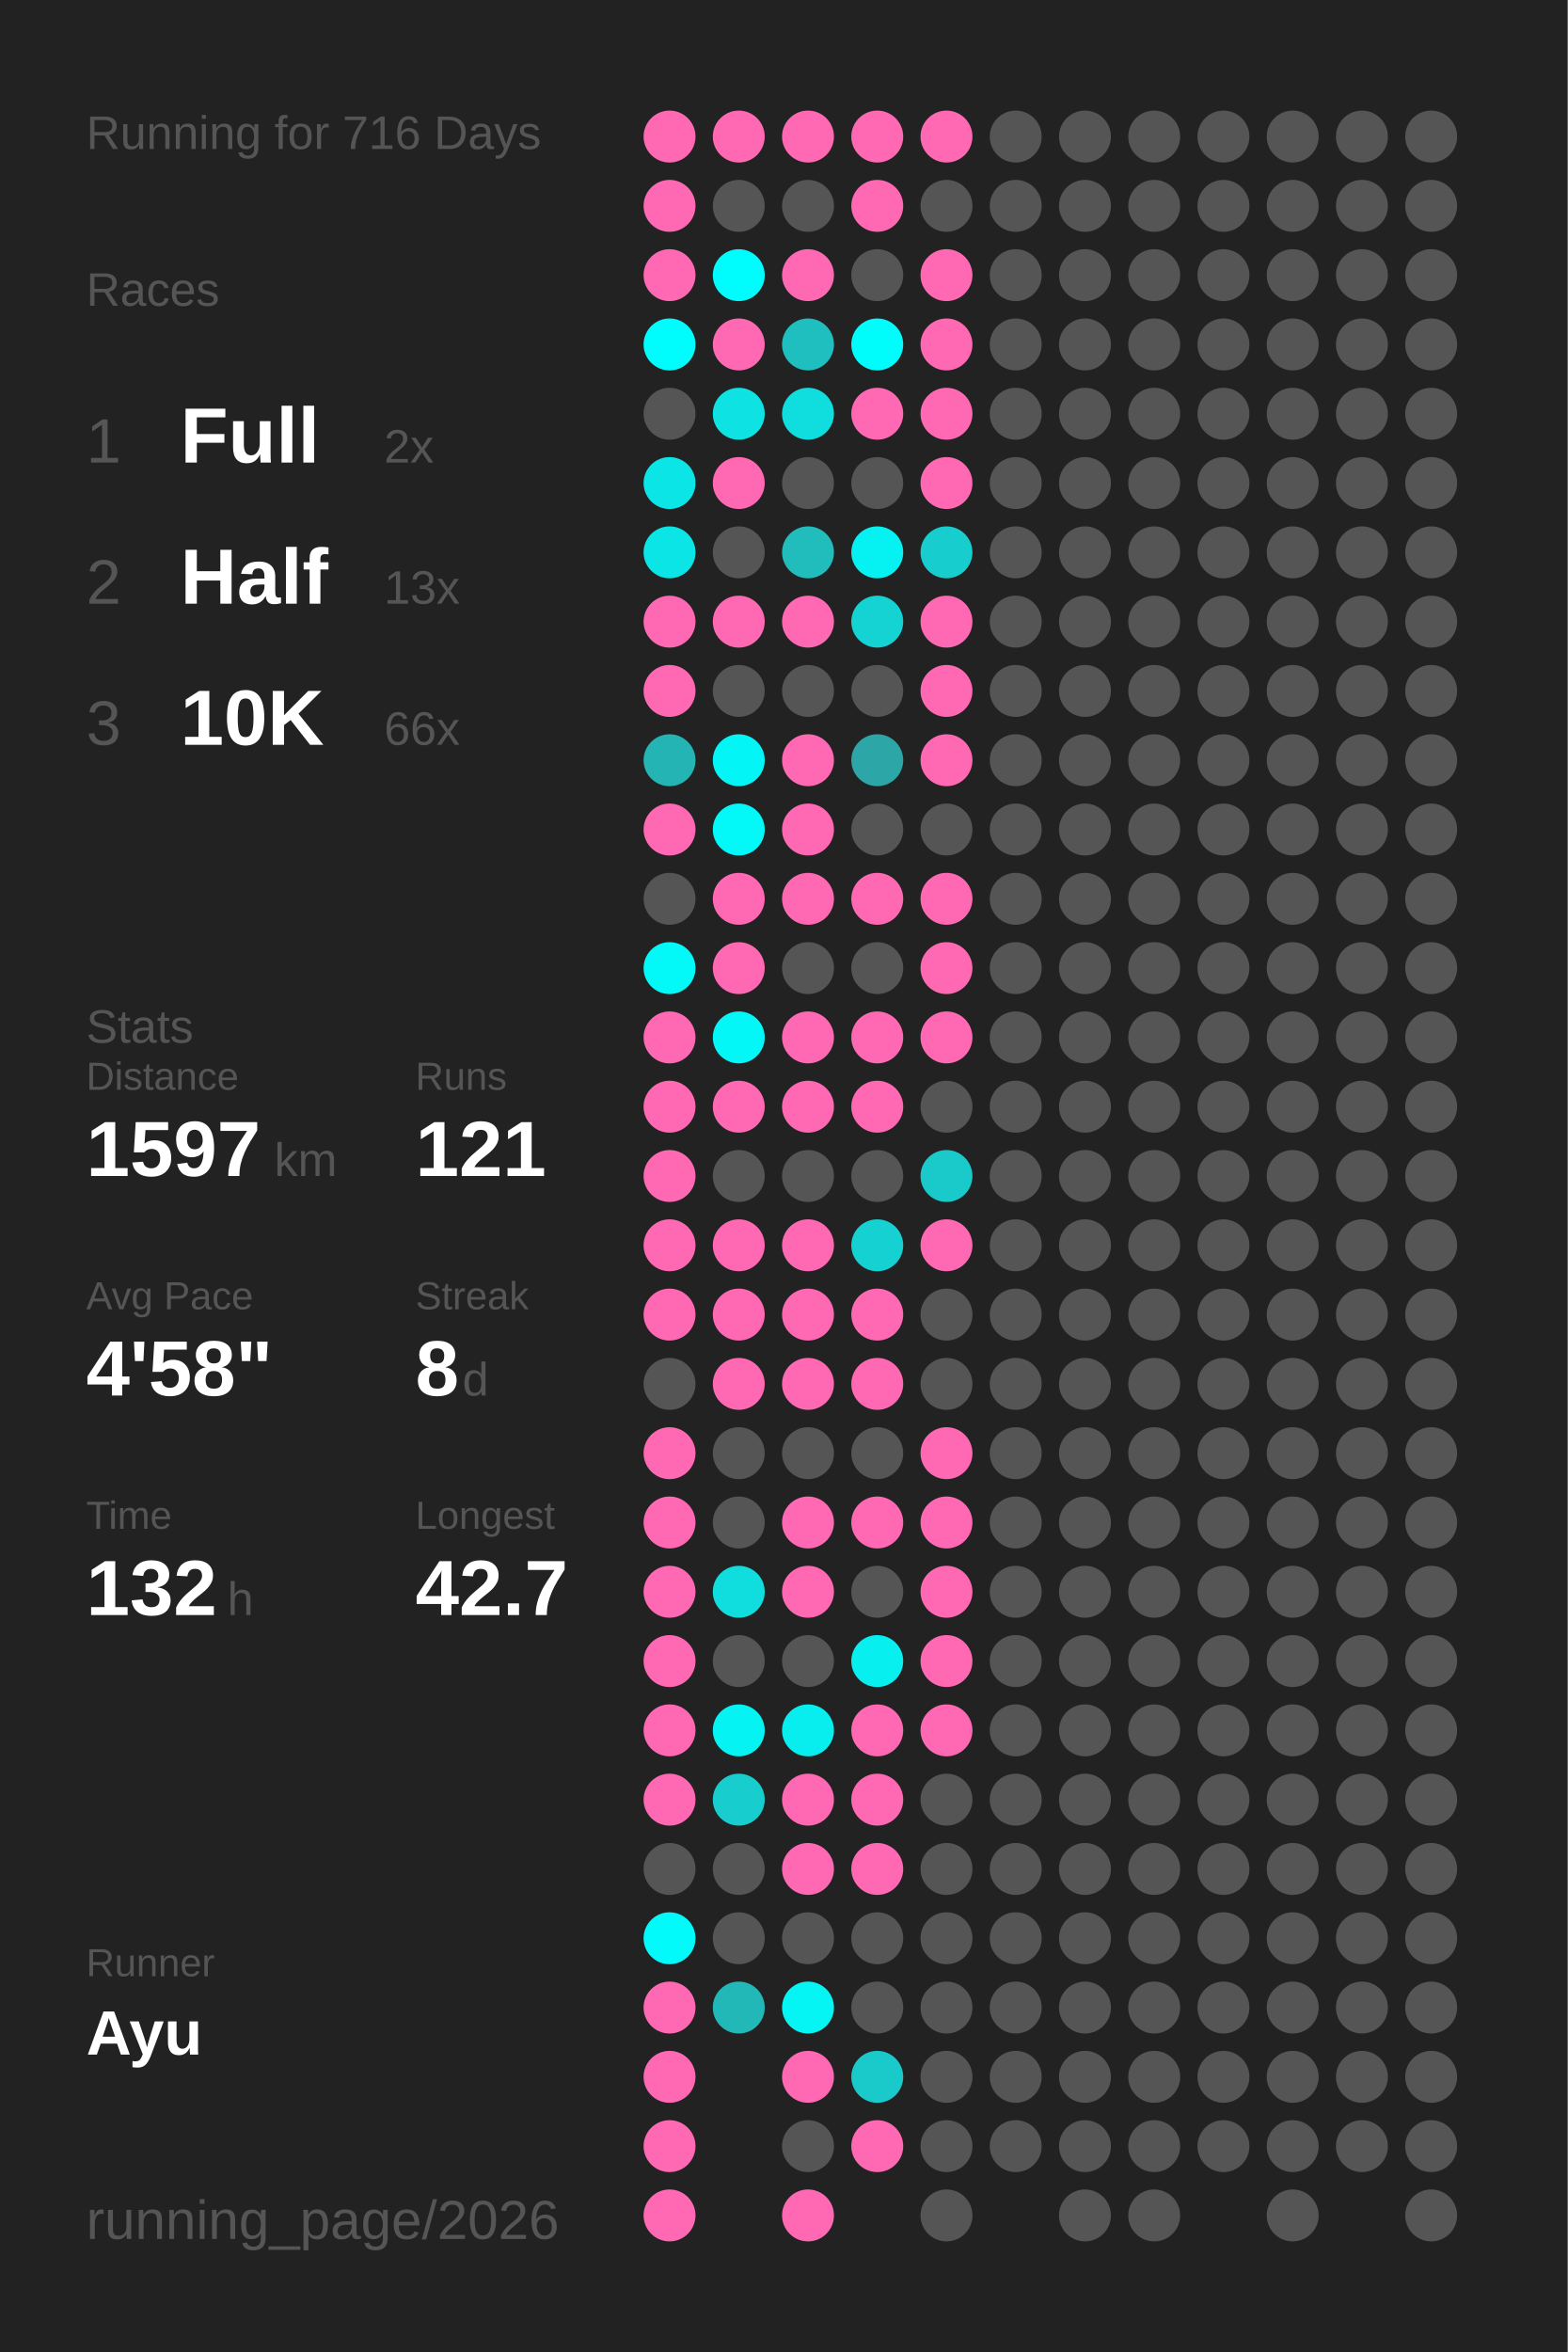
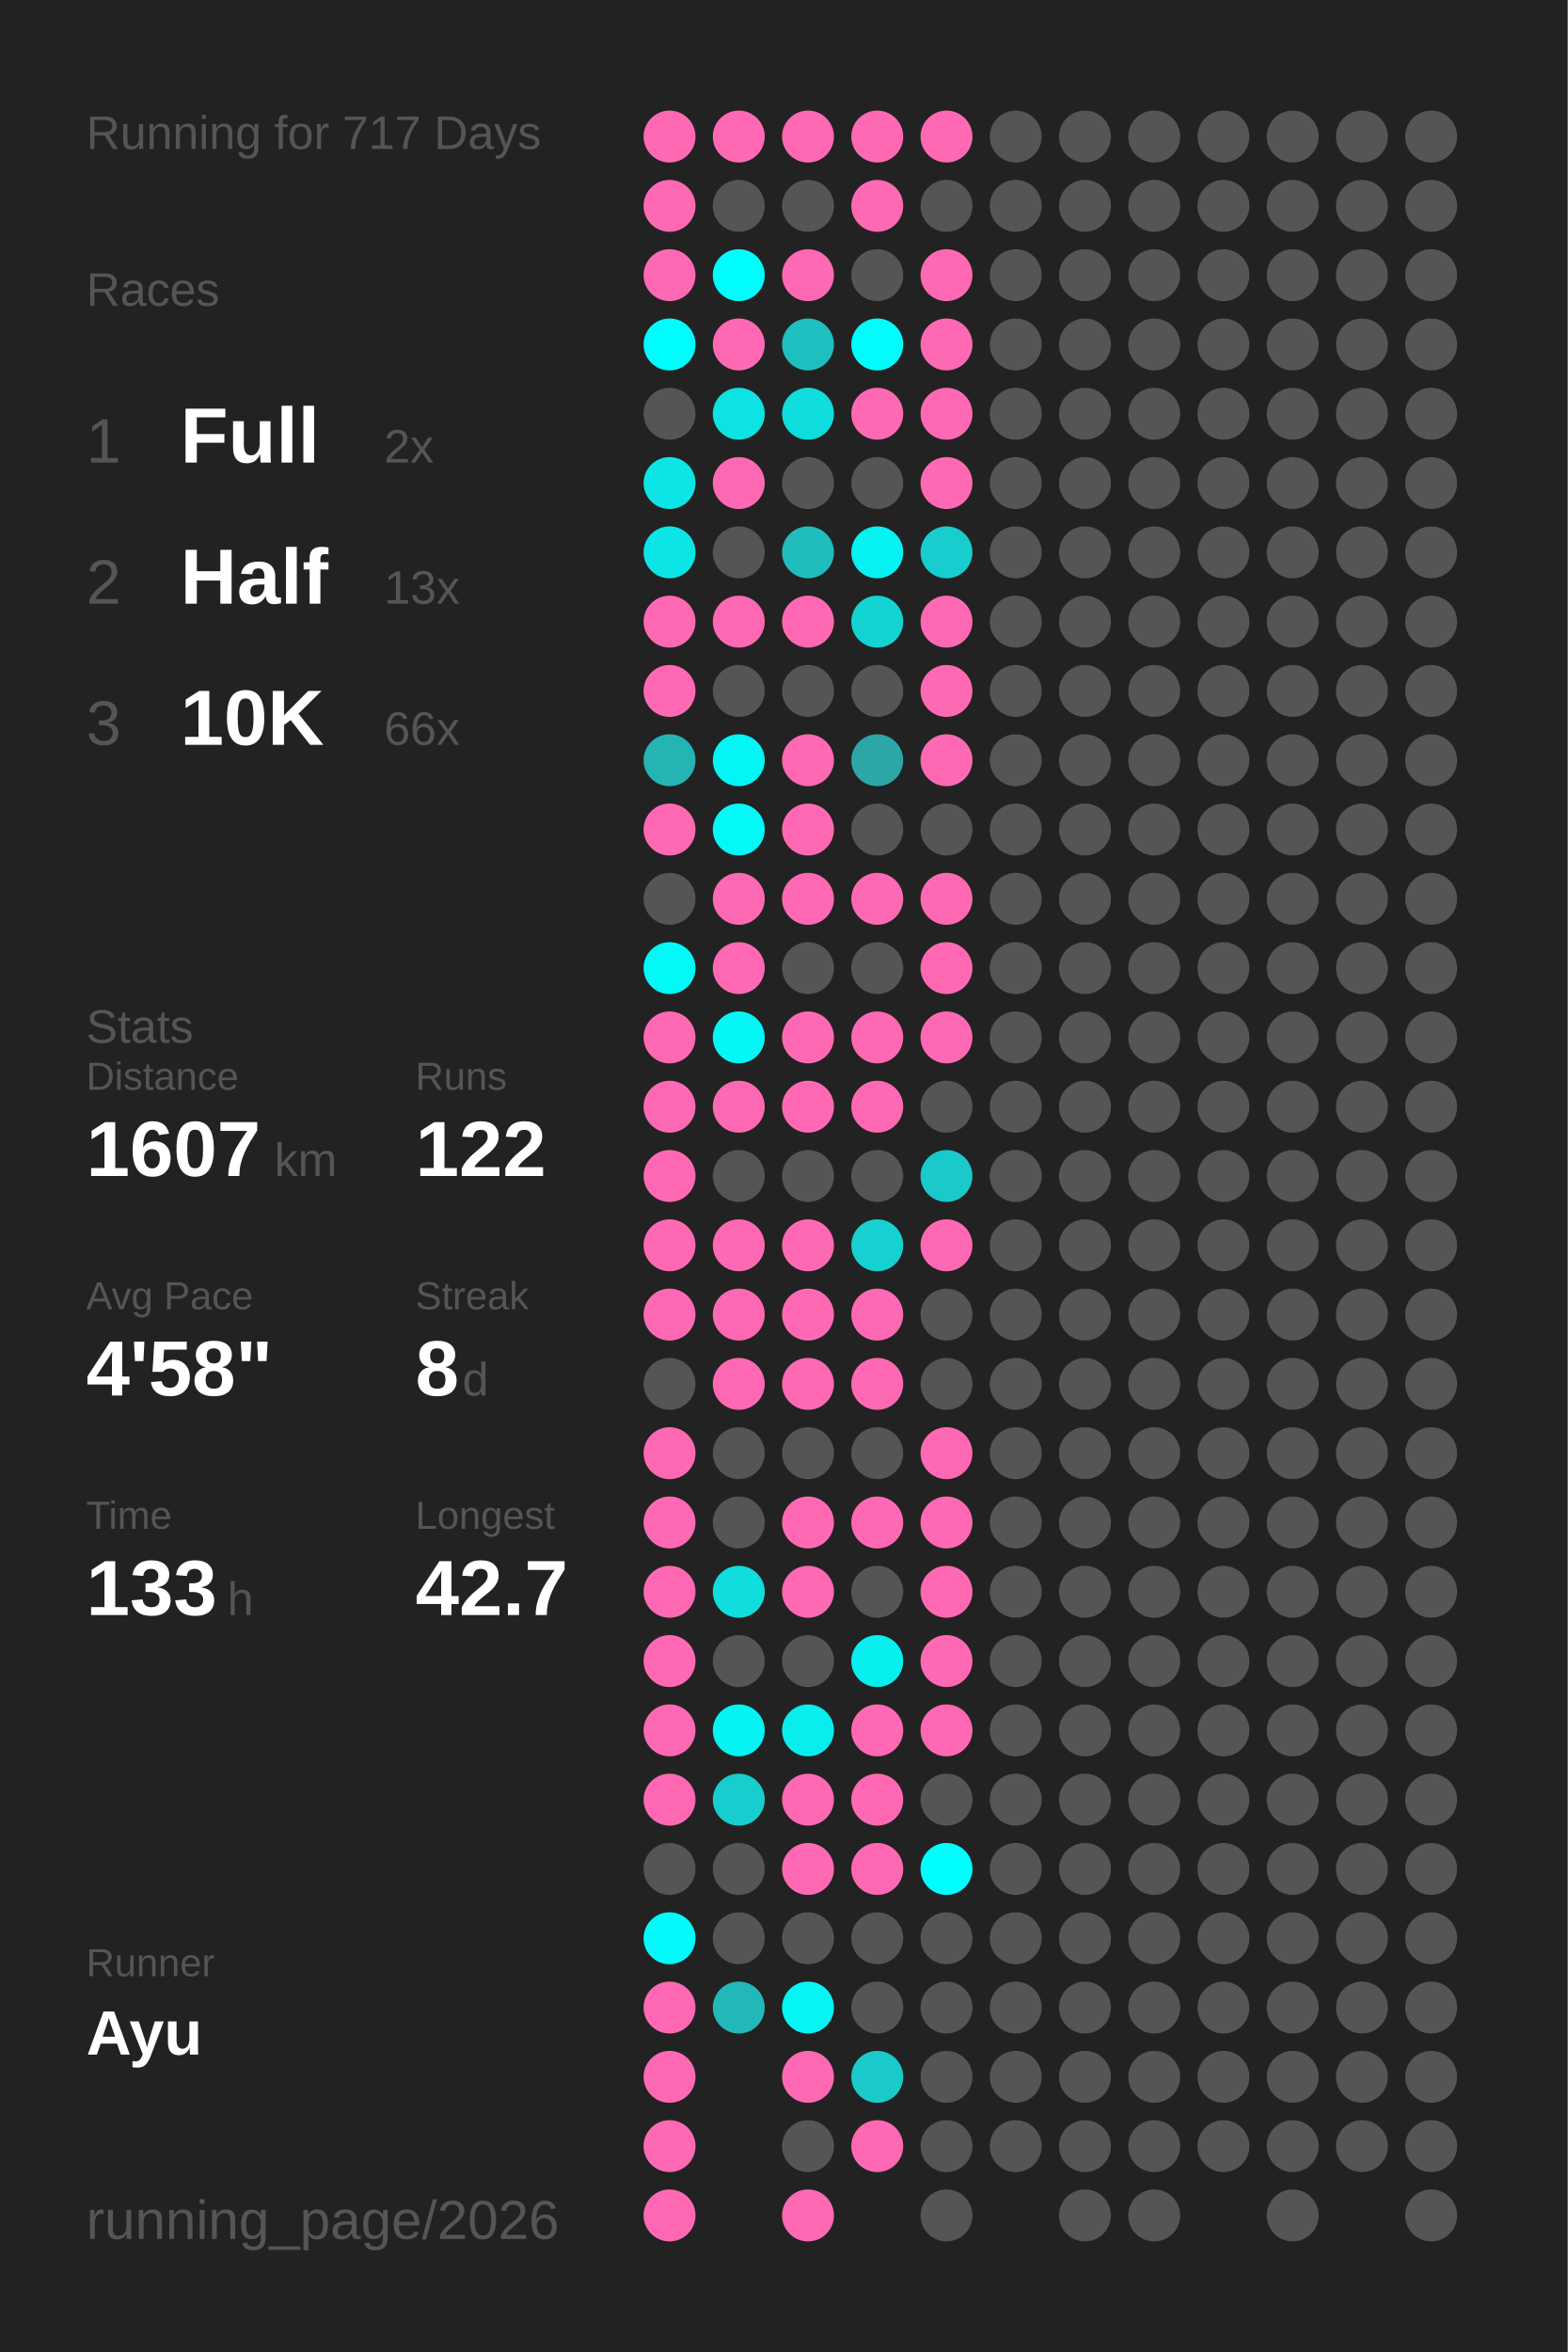
<svg xmlns="http://www.w3.org/2000/svg" baseProfile="full" height="300mm" version="1.1" viewBox="0,0,200,300" width="200mm">
  <defs />
  <rect fill="#222222" height="300" width="200" x="0" y="0" />
-   <text fill="#555555" style="font-size:6px; font-family:Arial;" x="11" y="19">Running for 716 Days</text>
+   <text fill="#555555" style="font-size:6px; font-family:Arial;" x="11" y="19">Running for 717 Days</text>
  <text fill="#555555" style="font-size:6px; font-family:Arial;" x="11" y="39">Races</text>
  <text fill="#555555" style="font-size:8px; font-family:Arial;" x="11" y="59">1</text>
  <text fill="#FFFFFF" style="font-size:10px; font-family:Arial; font-weight:bold;" x="23" y="59">Full</text>
  <text fill="#555555" style="font-size:6px; font-family:Arial;" x="49" y="59">2x</text>
  <text fill="#555555" style="font-size:8px; font-family:Arial;" x="11" y="77">2</text>
  <text fill="#FFFFFF" style="font-size:10px; font-family:Arial; font-weight:bold;" x="23" y="77">Half</text>
  <text fill="#555555" style="font-size:6px; font-family:Arial;" x="49" y="77">13x</text>
  <text fill="#555555" style="font-size:8px; font-family:Arial;" x="11" y="95">3</text>
  <text fill="#FFFFFF" style="font-size:10px; font-family:Arial; font-weight:bold;" x="23" y="95">10K</text>
  <text fill="#555555" style="font-size:6px; font-family:Arial;" x="49" y="95">66x</text>
  <text fill="#555555" style="font-size:6px; font-family:Arial;" x="11" y="133">Stats</text>
  <text fill="#555555" style="font-size:5px; font-family:Arial;" x="11" y="139">Distance</text>
-   <text fill="#FFFFFF" style="font-size:10px; font-family:Arial; font-weight:bold;" x="11" y="150">1597</text>
+   <text fill="#FFFFFF" style="font-size:10px; font-family:Arial; font-weight:bold;" x="11" y="150">1607</text>
  <text fill="#555555" style="font-size:6px; font-family:Arial;" x="35" y="150">km</text>
  <text fill="#555555" style="font-size:5px; font-family:Arial;" x="53" y="139">Runs</text>
-   <text fill="#FFFFFF" style="font-size:10px; font-family:Arial; font-weight:bold;" x="53" y="150">121</text>
+   <text fill="#FFFFFF" style="font-size:10px; font-family:Arial; font-weight:bold;" x="53" y="150">122</text>
  <text fill="#555555" style="font-size:5px; font-family:Arial;" x="11" y="167">Avg Pace</text>
  <text fill="#FFFFFF" style="font-size:10px; font-family:Arial; font-weight:bold;" x="11" y="178">4'58"</text>
  <text fill="#555555" style="font-size:5px; font-family:Arial;" x="53" y="167">Streak</text>
  <text fill="#FFFFFF" style="font-size:10px; font-family:Arial; font-weight:bold;" x="53" y="178">8</text>
  <text fill="#555555" style="font-size:6px; font-family:Arial;" x="59" y="178">d</text>
  <text fill="#555555" style="font-size:5px; font-family:Arial;" x="11" y="195">Time</text>
-   <text fill="#FFFFFF" style="font-size:10px; font-family:Arial; font-weight:bold;" x="11" y="206">132</text>
+   <text fill="#FFFFFF" style="font-size:10px; font-family:Arial; font-weight:bold;" x="11" y="206">133</text>
  <text fill="#555555" style="font-size:6px; font-family:Arial;" x="29" y="206">h</text>
  <text fill="#555555" style="font-size:5px; font-family:Arial;" x="53" y="195">Longest</text>
  <text fill="#FFFFFF" style="font-size:10px; font-family:Arial; font-weight:bold;" x="53" y="206">42.7</text>
  <text fill="#555555" style="font-size:5px; font-family:Arial;" x="11" y="252.065">Runner</text>
  <text fill="#FFFFFF" style="font-size:8px; font-family:Arial; font-weight:bold;" x="11" y="262.065">Ayu</text>
  <text fill="#555555" style="font-size:7px; font-family:Arial;" x="11" y="285.581">running_page/2026</text>
  <circle cx="85.417" cy="17.419" fill="#ff69b4" r="3.312" />
  <circle cx="85.417" cy="26.258" fill="#ff69b4" r="3.312" />
  <circle cx="85.417" cy="35.097" fill="#ff69b4" r="3.312" />
  <circle cx="85.417" cy="43.935" fill="#00fdfd" r="3.312" />
  <circle cx="85.417" cy="52.774" fill="#555555" r="3.312" />
  <circle cx="85.417" cy="61.613" fill="#0ce5e5" r="3.312" />
  <circle cx="85.417" cy="70.452" fill="#0ce5e5" r="3.312" />
  <circle cx="85.417" cy="79.29" fill="#ff69b4" r="3.312" />
  <circle cx="85.417" cy="88.129" fill="#ff69b4" r="3.312" />
  <circle cx="85.417" cy="96.968" fill="#25b4b4" r="3.312" />
  <circle cx="85.417" cy="105.806" fill="#ff69b4" r="3.312" />
  <circle cx="85.417" cy="114.645" fill="#555555" r="3.312" />
  <circle cx="85.417" cy="123.484" fill="#03f8f8" r="3.312" />
  <circle cx="85.417" cy="132.323" fill="#ff69b4" r="3.312" />
  <circle cx="85.417" cy="141.161" fill="#ff69b4" r="3.312" />
  <circle cx="85.417" cy="150" fill="#ff69b4" r="3.312" />
  <circle cx="85.417" cy="158.839" fill="#ff69b4" r="3.312" />
  <circle cx="85.417" cy="167.677" fill="#ff69b4" r="3.312" />
  <circle cx="85.417" cy="176.516" fill="#555555" r="3.312" />
  <circle cx="85.417" cy="185.355" fill="#ff69b4" r="3.312" />
  <circle cx="85.417" cy="194.194" fill="#ff69b4" r="3.312" />
  <circle cx="85.417" cy="203.032" fill="#ff69b4" r="3.312" />
  <circle cx="85.417" cy="211.871" fill="#ff69b4" r="3.312" />
  <circle cx="85.417" cy="220.71" fill="#ff69b4" r="3.312" />
  <circle cx="85.417" cy="229.548" fill="#ff69b4" r="3.312" />
  <circle cx="85.417" cy="238.387" fill="#555555" r="3.312" />
  <circle cx="85.417" cy="247.226" fill="#02fafa" r="3.312" />
  <circle cx="85.417" cy="256.065" fill="#ff69b4" r="3.312" />
  <circle cx="85.417" cy="264.903" fill="#ff69b4" r="3.312" />
  <circle cx="85.417" cy="273.742" fill="#ff69b4" r="3.312" />
  <circle cx="85.417" cy="282.581" fill="#ff69b4" r="3.312" />
  <circle cx="94.25" cy="17.419" fill="#ff69b4" r="3.312" />
  <circle cx="94.25" cy="26.258" fill="#555555" r="3.312" />
  <circle cx="94.25" cy="35.097" fill="#00fdfd" r="3.312" />
  <circle cx="94.25" cy="43.935" fill="#ff69b4" r="3.312" />
  <circle cx="94.25" cy="52.774" fill="#0ee2e2" r="3.312" />
  <circle cx="94.25" cy="61.613" fill="#ff69b4" r="3.312" />
  <circle cx="94.25" cy="70.452" fill="#555555" r="3.312" />
  <circle cx="94.25" cy="79.29" fill="#ff69b4" r="3.312" />
  <circle cx="94.25" cy="88.129" fill="#555555" r="3.312" />
  <circle cx="94.25" cy="96.968" fill="#04f5f5" r="3.312" />
  <circle cx="94.25" cy="105.806" fill="#03f8f8" r="3.312" />
  <circle cx="94.25" cy="114.645" fill="#ff69b4" r="3.312" />
  <circle cx="94.25" cy="123.484" fill="#ff69b4" r="3.312" />
  <circle cx="94.25" cy="132.323" fill="#03f7f7" r="3.312" />
  <circle cx="94.25" cy="141.161" fill="#ff69b4" r="3.312" />
  <circle cx="94.25" cy="150" fill="#555555" r="3.312" />
  <circle cx="94.25" cy="158.839" fill="#ff69b4" r="3.312" />
  <circle cx="94.25" cy="167.677" fill="#ff69b4" r="3.312" />
  <circle cx="94.25" cy="176.516" fill="#ff69b4" r="3.312" />
  <circle cx="94.25" cy="185.355" fill="#555555" r="3.312" />
  <circle cx="94.25" cy="194.194" fill="#555555" r="3.312" />
  <circle cx="94.25" cy="203.032" fill="#10dede" r="3.312" />
  <circle cx="94.25" cy="211.871" fill="#555555" r="3.312" />
  <circle cx="94.25" cy="220.71" fill="#05f3f3" r="3.312" />
  <circle cx="94.25" cy="229.548" fill="#18cdcd" r="3.312" />
  <circle cx="94.25" cy="238.387" fill="#555555" r="3.312" />
  <circle cx="94.25" cy="247.226" fill="#555555" r="3.312" />
  <circle cx="94.25" cy="256.065" fill="#23b8b8" r="3.312" />
  <circle cx="103.083" cy="17.419" fill="#ff69b4" r="3.312" />
  <circle cx="103.083" cy="26.258" fill="#555555" r="3.312" />
  <circle cx="103.083" cy="35.097" fill="#ff69b4" r="3.312" />
  <circle cx="103.083" cy="43.935" fill="#1fbfbf" r="3.312" />
  <circle cx="103.083" cy="52.774" fill="#10dede" r="3.312" />
  <circle cx="103.083" cy="61.613" fill="#555555" r="3.312" />
  <circle cx="103.083" cy="70.452" fill="#21bcbc" r="3.312" />
  <circle cx="103.083" cy="79.29" fill="#ff69b4" r="3.312" />
  <circle cx="103.083" cy="88.129" fill="#555555" r="3.312" />
  <circle cx="103.083" cy="96.968" fill="#ff69b4" r="3.312" />
  <circle cx="103.083" cy="105.806" fill="#ff69b4" r="3.312" />
  <circle cx="103.083" cy="114.645" fill="#ff69b4" r="3.312" />
  <circle cx="103.083" cy="123.484" fill="#555555" r="3.312" />
  <circle cx="103.083" cy="132.323" fill="#ff69b4" r="3.312" />
  <circle cx="103.083" cy="141.161" fill="#ff69b4" r="3.312" />
  <circle cx="103.083" cy="150" fill="#555555" r="3.312" />
  <circle cx="103.083" cy="158.839" fill="#ff69b4" r="3.312" />
  <circle cx="103.083" cy="167.677" fill="#ff69b4" r="3.312" />
  <circle cx="103.083" cy="176.516" fill="#ff69b4" r="3.312" />
  <circle cx="103.083" cy="185.355" fill="#555555" r="3.312" />
  <circle cx="103.083" cy="194.194" fill="#ff69b4" r="3.312" />
  <circle cx="103.083" cy="203.032" fill="#ff69b4" r="3.312" />
  <circle cx="103.083" cy="211.871" fill="#555555" r="3.312" />
  <circle cx="103.083" cy="220.71" fill="#08eeee" r="3.312" />
  <circle cx="103.083" cy="229.548" fill="#ff69b4" r="3.312" />
  <circle cx="103.083" cy="238.387" fill="#ff69b4" r="3.312" />
  <circle cx="103.083" cy="247.226" fill="#555555" r="3.312" />
  <circle cx="103.083" cy="256.065" fill="#05f4f4" r="3.312" />
  <circle cx="103.083" cy="264.903" fill="#ff69b4" r="3.312" />
  <circle cx="103.083" cy="273.742" fill="#555555" r="3.312" />
  <circle cx="103.083" cy="282.581" fill="#ff69b4" r="3.312" />
  <circle cx="111.917" cy="17.419" fill="#ff69b4" r="3.312" />
  <circle cx="111.917" cy="26.258" fill="#ff69b4" r="3.312" />
  <circle cx="111.917" cy="35.097" fill="#555555" r="3.312" />
  <circle cx="111.917" cy="43.935" fill="#01fcfc" r="3.312" />
  <circle cx="111.917" cy="52.774" fill="#ff69b4" r="3.312" />
  <circle cx="111.917" cy="61.613" fill="#555555" r="3.312" />
  <circle cx="111.917" cy="70.452" fill="#06f1f1" r="3.312" />
  <circle cx="111.917" cy="79.29" fill="#15d3d3" r="3.312" />
  <circle cx="111.917" cy="88.129" fill="#555555" r="3.312" />
  <circle cx="111.917" cy="96.968" fill="#2ca6a6" r="3.312" />
  <circle cx="111.917" cy="105.806" fill="#555555" r="3.312" />
  <circle cx="111.917" cy="114.645" fill="#ff69b4" r="3.312" />
  <circle cx="111.917" cy="123.484" fill="#555555" r="3.312" />
  <circle cx="111.917" cy="132.323" fill="#ff69b4" r="3.312" />
  <circle cx="111.917" cy="141.161" fill="#ff69b4" r="3.312" />
  <circle cx="111.917" cy="150" fill="#555555" r="3.312" />
  <circle cx="111.917" cy="158.839" fill="#16d1d1" r="3.312" />
  <circle cx="111.917" cy="167.677" fill="#ff69b4" r="3.312" />
  <circle cx="111.917" cy="176.516" fill="#ff69b4" r="3.312" />
  <circle cx="111.917" cy="185.355" fill="#555555" r="3.312" />
  <circle cx="111.917" cy="194.194" fill="#ff69b4" r="3.312" />
  <circle cx="111.917" cy="203.032" fill="#555555" r="3.312" />
  <circle cx="111.917" cy="211.871" fill="#07efef" r="3.312" />
  <circle cx="111.917" cy="220.71" fill="#ff69b4" r="3.312" />
  <circle cx="111.917" cy="229.548" fill="#ff69b4" r="3.312" />
  <circle cx="111.917" cy="238.387" fill="#ff69b4" r="3.312" />
  <circle cx="111.917" cy="247.226" fill="#555555" r="3.312" />
  <circle cx="111.917" cy="256.065" fill="#555555" r="3.312" />
  <circle cx="111.917" cy="264.903" fill="#1acaca" r="3.312" />
  <circle cx="111.917" cy="273.742" fill="#ff69b4" r="3.312" />
  <circle cx="120.75" cy="17.419" fill="#ff69b4" r="3.312" />
  <circle cx="120.75" cy="26.258" fill="#555555" r="3.312" />
  <circle cx="120.75" cy="35.097" fill="#ff69b4" r="3.312" />
  <circle cx="120.75" cy="43.935" fill="#ff69b4" r="3.312" />
  <circle cx="120.75" cy="52.774" fill="#ff69b4" r="3.312" />
  <circle cx="120.75" cy="61.613" fill="#ff69b4" r="3.312" />
  <circle cx="120.75" cy="70.452" fill="#18cdcd" r="3.312" />
  <circle cx="120.75" cy="79.29" fill="#ff69b4" r="3.312" />
  <circle cx="120.75" cy="88.129" fill="#ff69b4" r="3.312" />
  <circle cx="120.75" cy="96.968" fill="#ff69b4" r="3.312" />
  <circle cx="120.75" cy="105.806" fill="#555555" r="3.312" />
  <circle cx="120.75" cy="114.645" fill="#ff69b4" r="3.312" />
  <circle cx="120.75" cy="123.484" fill="#ff69b4" r="3.312" />
  <circle cx="120.75" cy="132.323" fill="#ff69b4" r="3.312" />
  <circle cx="120.75" cy="141.161" fill="#555555" r="3.312" />
  <circle cx="120.75" cy="150" fill="#1ac9c9" r="3.312" />
  <circle cx="120.75" cy="158.839" fill="#ff69b4" r="3.312" />
  <circle cx="120.75" cy="167.677" fill="#555555" r="3.312" />
  <circle cx="120.75" cy="176.516" fill="#555555" r="3.312" />
  <circle cx="120.75" cy="185.355" fill="#ff69b4" r="3.312" />
  <circle cx="120.75" cy="194.194" fill="#ff69b4" r="3.312" />
  <circle cx="120.75" cy="203.032" fill="#ff69b4" r="3.312" />
  <circle cx="120.75" cy="211.871" fill="#ff69b4" r="3.312" />
  <circle cx="120.75" cy="220.71" fill="#ff69b4" r="3.312" />
  <circle cx="120.75" cy="229.548" fill="#555555" r="3.312" />
-   <circle cx="120.75" cy="238.387" fill="#555555" r="3.312" />
+   <circle cx="120.75" cy="238.387" fill="#00fefe" r="3.312" />
  <circle cx="120.75" cy="247.226" fill="#555555" r="3.312" />
  <circle cx="120.75" cy="256.065" fill="#555555" r="3.312" />
  <circle cx="120.75" cy="264.903" fill="#555555" r="3.312" />
  <circle cx="120.75" cy="273.742" fill="#555555" r="3.312" />
  <circle cx="120.75" cy="282.581" fill="#555555" r="3.312" />
  <circle cx="129.583" cy="17.419" fill="#555555" r="3.312" />
  <circle cx="129.583" cy="26.258" fill="#555555" r="3.312" />
  <circle cx="129.583" cy="35.097" fill="#555555" r="3.312" />
  <circle cx="129.583" cy="43.935" fill="#555555" r="3.312" />
  <circle cx="129.583" cy="52.774" fill="#555555" r="3.312" />
  <circle cx="129.583" cy="61.613" fill="#555555" r="3.312" />
  <circle cx="129.583" cy="70.452" fill="#555555" r="3.312" />
  <circle cx="129.583" cy="79.29" fill="#555555" r="3.312" />
  <circle cx="129.583" cy="88.129" fill="#555555" r="3.312" />
  <circle cx="129.583" cy="96.968" fill="#555555" r="3.312" />
  <circle cx="129.583" cy="105.806" fill="#555555" r="3.312" />
  <circle cx="129.583" cy="114.645" fill="#555555" r="3.312" />
  <circle cx="129.583" cy="123.484" fill="#555555" r="3.312" />
  <circle cx="129.583" cy="132.323" fill="#555555" r="3.312" />
  <circle cx="129.583" cy="141.161" fill="#555555" r="3.312" />
  <circle cx="129.583" cy="150" fill="#555555" r="3.312" />
  <circle cx="129.583" cy="158.839" fill="#555555" r="3.312" />
  <circle cx="129.583" cy="167.677" fill="#555555" r="3.312" />
  <circle cx="129.583" cy="176.516" fill="#555555" r="3.312" />
  <circle cx="129.583" cy="185.355" fill="#555555" r="3.312" />
  <circle cx="129.583" cy="194.194" fill="#555555" r="3.312" />
  <circle cx="129.583" cy="203.032" fill="#555555" r="3.312" />
  <circle cx="129.583" cy="211.871" fill="#555555" r="3.312" />
  <circle cx="129.583" cy="220.71" fill="#555555" r="3.312" />
  <circle cx="129.583" cy="229.548" fill="#555555" r="3.312" />
  <circle cx="129.583" cy="238.387" fill="#555555" r="3.312" />
  <circle cx="129.583" cy="247.226" fill="#555555" r="3.312" />
  <circle cx="129.583" cy="256.065" fill="#555555" r="3.312" />
  <circle cx="129.583" cy="264.903" fill="#555555" r="3.312" />
  <circle cx="129.583" cy="273.742" fill="#555555" r="3.312" />
  <circle cx="138.417" cy="17.419" fill="#555555" r="3.312" />
  <circle cx="138.417" cy="26.258" fill="#555555" r="3.312" />
  <circle cx="138.417" cy="35.097" fill="#555555" r="3.312" />
  <circle cx="138.417" cy="43.935" fill="#555555" r="3.312" />
  <circle cx="138.417" cy="52.774" fill="#555555" r="3.312" />
  <circle cx="138.417" cy="61.613" fill="#555555" r="3.312" />
  <circle cx="138.417" cy="70.452" fill="#555555" r="3.312" />
  <circle cx="138.417" cy="79.29" fill="#555555" r="3.312" />
  <circle cx="138.417" cy="88.129" fill="#555555" r="3.312" />
  <circle cx="138.417" cy="96.968" fill="#555555" r="3.312" />
  <circle cx="138.417" cy="105.806" fill="#555555" r="3.312" />
  <circle cx="138.417" cy="114.645" fill="#555555" r="3.312" />
  <circle cx="138.417" cy="123.484" fill="#555555" r="3.312" />
  <circle cx="138.417" cy="132.323" fill="#555555" r="3.312" />
  <circle cx="138.417" cy="141.161" fill="#555555" r="3.312" />
  <circle cx="138.417" cy="150" fill="#555555" r="3.312" />
  <circle cx="138.417" cy="158.839" fill="#555555" r="3.312" />
  <circle cx="138.417" cy="167.677" fill="#555555" r="3.312" />
  <circle cx="138.417" cy="176.516" fill="#555555" r="3.312" />
  <circle cx="138.417" cy="185.355" fill="#555555" r="3.312" />
  <circle cx="138.417" cy="194.194" fill="#555555" r="3.312" />
  <circle cx="138.417" cy="203.032" fill="#555555" r="3.312" />
  <circle cx="138.417" cy="211.871" fill="#555555" r="3.312" />
  <circle cx="138.417" cy="220.71" fill="#555555" r="3.312" />
  <circle cx="138.417" cy="229.548" fill="#555555" r="3.312" />
  <circle cx="138.417" cy="238.387" fill="#555555" r="3.312" />
  <circle cx="138.417" cy="247.226" fill="#555555" r="3.312" />
  <circle cx="138.417" cy="256.065" fill="#555555" r="3.312" />
  <circle cx="138.417" cy="264.903" fill="#555555" r="3.312" />
  <circle cx="138.417" cy="273.742" fill="#555555" r="3.312" />
  <circle cx="138.417" cy="282.581" fill="#555555" r="3.312" />
  <circle cx="147.25" cy="17.419" fill="#555555" r="3.312" />
  <circle cx="147.25" cy="26.258" fill="#555555" r="3.312" />
  <circle cx="147.25" cy="35.097" fill="#555555" r="3.312" />
  <circle cx="147.25" cy="43.935" fill="#555555" r="3.312" />
  <circle cx="147.25" cy="52.774" fill="#555555" r="3.312" />
  <circle cx="147.25" cy="61.613" fill="#555555" r="3.312" />
  <circle cx="147.25" cy="70.452" fill="#555555" r="3.312" />
  <circle cx="147.25" cy="79.29" fill="#555555" r="3.312" />
  <circle cx="147.25" cy="88.129" fill="#555555" r="3.312" />
  <circle cx="147.25" cy="96.968" fill="#555555" r="3.312" />
  <circle cx="147.25" cy="105.806" fill="#555555" r="3.312" />
  <circle cx="147.25" cy="114.645" fill="#555555" r="3.312" />
  <circle cx="147.25" cy="123.484" fill="#555555" r="3.312" />
  <circle cx="147.25" cy="132.323" fill="#555555" r="3.312" />
  <circle cx="147.25" cy="141.161" fill="#555555" r="3.312" />
  <circle cx="147.25" cy="150" fill="#555555" r="3.312" />
  <circle cx="147.25" cy="158.839" fill="#555555" r="3.312" />
  <circle cx="147.25" cy="167.677" fill="#555555" r="3.312" />
  <circle cx="147.25" cy="176.516" fill="#555555" r="3.312" />
  <circle cx="147.25" cy="185.355" fill="#555555" r="3.312" />
  <circle cx="147.25" cy="194.194" fill="#555555" r="3.312" />
  <circle cx="147.25" cy="203.032" fill="#555555" r="3.312" />
  <circle cx="147.25" cy="211.871" fill="#555555" r="3.312" />
  <circle cx="147.25" cy="220.71" fill="#555555" r="3.312" />
  <circle cx="147.25" cy="229.548" fill="#555555" r="3.312" />
  <circle cx="147.25" cy="238.387" fill="#555555" r="3.312" />
  <circle cx="147.25" cy="247.226" fill="#555555" r="3.312" />
  <circle cx="147.25" cy="256.065" fill="#555555" r="3.312" />
  <circle cx="147.25" cy="264.903" fill="#555555" r="3.312" />
  <circle cx="147.25" cy="273.742" fill="#555555" r="3.312" />
  <circle cx="147.25" cy="282.581" fill="#555555" r="3.312" />
  <circle cx="156.083" cy="17.419" fill="#555555" r="3.312" />
  <circle cx="156.083" cy="26.258" fill="#555555" r="3.312" />
  <circle cx="156.083" cy="35.097" fill="#555555" r="3.312" />
  <circle cx="156.083" cy="43.935" fill="#555555" r="3.312" />
  <circle cx="156.083" cy="52.774" fill="#555555" r="3.312" />
  <circle cx="156.083" cy="61.613" fill="#555555" r="3.312" />
  <circle cx="156.083" cy="70.452" fill="#555555" r="3.312" />
  <circle cx="156.083" cy="79.29" fill="#555555" r="3.312" />
  <circle cx="156.083" cy="88.129" fill="#555555" r="3.312" />
  <circle cx="156.083" cy="96.968" fill="#555555" r="3.312" />
  <circle cx="156.083" cy="105.806" fill="#555555" r="3.312" />
  <circle cx="156.083" cy="114.645" fill="#555555" r="3.312" />
  <circle cx="156.083" cy="123.484" fill="#555555" r="3.312" />
  <circle cx="156.083" cy="132.323" fill="#555555" r="3.312" />
  <circle cx="156.083" cy="141.161" fill="#555555" r="3.312" />
  <circle cx="156.083" cy="150" fill="#555555" r="3.312" />
  <circle cx="156.083" cy="158.839" fill="#555555" r="3.312" />
  <circle cx="156.083" cy="167.677" fill="#555555" r="3.312" />
  <circle cx="156.083" cy="176.516" fill="#555555" r="3.312" />
  <circle cx="156.083" cy="185.355" fill="#555555" r="3.312" />
  <circle cx="156.083" cy="194.194" fill="#555555" r="3.312" />
  <circle cx="156.083" cy="203.032" fill="#555555" r="3.312" />
  <circle cx="156.083" cy="211.871" fill="#555555" r="3.312" />
  <circle cx="156.083" cy="220.71" fill="#555555" r="3.312" />
  <circle cx="156.083" cy="229.548" fill="#555555" r="3.312" />
  <circle cx="156.083" cy="238.387" fill="#555555" r="3.312" />
  <circle cx="156.083" cy="247.226" fill="#555555" r="3.312" />
  <circle cx="156.083" cy="256.065" fill="#555555" r="3.312" />
  <circle cx="156.083" cy="264.903" fill="#555555" r="3.312" />
  <circle cx="156.083" cy="273.742" fill="#555555" r="3.312" />
  <circle cx="164.917" cy="17.419" fill="#555555" r="3.312" />
  <circle cx="164.917" cy="26.258" fill="#555555" r="3.312" />
  <circle cx="164.917" cy="35.097" fill="#555555" r="3.312" />
  <circle cx="164.917" cy="43.935" fill="#555555" r="3.312" />
  <circle cx="164.917" cy="52.774" fill="#555555" r="3.312" />
  <circle cx="164.917" cy="61.613" fill="#555555" r="3.312" />
  <circle cx="164.917" cy="70.452" fill="#555555" r="3.312" />
  <circle cx="164.917" cy="79.29" fill="#555555" r="3.312" />
  <circle cx="164.917" cy="88.129" fill="#555555" r="3.312" />
  <circle cx="164.917" cy="96.968" fill="#555555" r="3.312" />
  <circle cx="164.917" cy="105.806" fill="#555555" r="3.312" />
  <circle cx="164.917" cy="114.645" fill="#555555" r="3.312" />
  <circle cx="164.917" cy="123.484" fill="#555555" r="3.312" />
  <circle cx="164.917" cy="132.323" fill="#555555" r="3.312" />
  <circle cx="164.917" cy="141.161" fill="#555555" r="3.312" />
  <circle cx="164.917" cy="150" fill="#555555" r="3.312" />
  <circle cx="164.917" cy="158.839" fill="#555555" r="3.312" />
  <circle cx="164.917" cy="167.677" fill="#555555" r="3.312" />
  <circle cx="164.917" cy="176.516" fill="#555555" r="3.312" />
  <circle cx="164.917" cy="185.355" fill="#555555" r="3.312" />
  <circle cx="164.917" cy="194.194" fill="#555555" r="3.312" />
  <circle cx="164.917" cy="203.032" fill="#555555" r="3.312" />
  <circle cx="164.917" cy="211.871" fill="#555555" r="3.312" />
  <circle cx="164.917" cy="220.71" fill="#555555" r="3.312" />
  <circle cx="164.917" cy="229.548" fill="#555555" r="3.312" />
  <circle cx="164.917" cy="238.387" fill="#555555" r="3.312" />
  <circle cx="164.917" cy="247.226" fill="#555555" r="3.312" />
  <circle cx="164.917" cy="256.065" fill="#555555" r="3.312" />
  <circle cx="164.917" cy="264.903" fill="#555555" r="3.312" />
  <circle cx="164.917" cy="273.742" fill="#555555" r="3.312" />
  <circle cx="164.917" cy="282.581" fill="#555555" r="3.312" />
  <circle cx="173.75" cy="17.419" fill="#555555" r="3.312" />
  <circle cx="173.75" cy="26.258" fill="#555555" r="3.312" />
  <circle cx="173.75" cy="35.097" fill="#555555" r="3.312" />
  <circle cx="173.75" cy="43.935" fill="#555555" r="3.312" />
  <circle cx="173.75" cy="52.774" fill="#555555" r="3.312" />
  <circle cx="173.75" cy="61.613" fill="#555555" r="3.312" />
  <circle cx="173.75" cy="70.452" fill="#555555" r="3.312" />
  <circle cx="173.75" cy="79.29" fill="#555555" r="3.312" />
  <circle cx="173.75" cy="88.129" fill="#555555" r="3.312" />
  <circle cx="173.75" cy="96.968" fill="#555555" r="3.312" />
  <circle cx="173.75" cy="105.806" fill="#555555" r="3.312" />
  <circle cx="173.75" cy="114.645" fill="#555555" r="3.312" />
  <circle cx="173.75" cy="123.484" fill="#555555" r="3.312" />
  <circle cx="173.75" cy="132.323" fill="#555555" r="3.312" />
  <circle cx="173.75" cy="141.161" fill="#555555" r="3.312" />
  <circle cx="173.75" cy="150" fill="#555555" r="3.312" />
  <circle cx="173.75" cy="158.839" fill="#555555" r="3.312" />
  <circle cx="173.75" cy="167.677" fill="#555555" r="3.312" />
  <circle cx="173.75" cy="176.516" fill="#555555" r="3.312" />
  <circle cx="173.75" cy="185.355" fill="#555555" r="3.312" />
  <circle cx="173.75" cy="194.194" fill="#555555" r="3.312" />
  <circle cx="173.75" cy="203.032" fill="#555555" r="3.312" />
  <circle cx="173.75" cy="211.871" fill="#555555" r="3.312" />
  <circle cx="173.75" cy="220.71" fill="#555555" r="3.312" />
  <circle cx="173.75" cy="229.548" fill="#555555" r="3.312" />
  <circle cx="173.75" cy="238.387" fill="#555555" r="3.312" />
  <circle cx="173.75" cy="247.226" fill="#555555" r="3.312" />
  <circle cx="173.75" cy="256.065" fill="#555555" r="3.312" />
  <circle cx="173.75" cy="264.903" fill="#555555" r="3.312" />
  <circle cx="173.75" cy="273.742" fill="#555555" r="3.312" />
  <circle cx="182.583" cy="17.419" fill="#555555" r="3.312" />
  <circle cx="182.583" cy="26.258" fill="#555555" r="3.312" />
  <circle cx="182.583" cy="35.097" fill="#555555" r="3.312" />
  <circle cx="182.583" cy="43.935" fill="#555555" r="3.312" />
  <circle cx="182.583" cy="52.774" fill="#555555" r="3.312" />
  <circle cx="182.583" cy="61.613" fill="#555555" r="3.312" />
  <circle cx="182.583" cy="70.452" fill="#555555" r="3.312" />
  <circle cx="182.583" cy="79.29" fill="#555555" r="3.312" />
  <circle cx="182.583" cy="88.129" fill="#555555" r="3.312" />
  <circle cx="182.583" cy="96.968" fill="#555555" r="3.312" />
  <circle cx="182.583" cy="105.806" fill="#555555" r="3.312" />
  <circle cx="182.583" cy="114.645" fill="#555555" r="3.312" />
  <circle cx="182.583" cy="123.484" fill="#555555" r="3.312" />
  <circle cx="182.583" cy="132.323" fill="#555555" r="3.312" />
  <circle cx="182.583" cy="141.161" fill="#555555" r="3.312" />
  <circle cx="182.583" cy="150" fill="#555555" r="3.312" />
  <circle cx="182.583" cy="158.839" fill="#555555" r="3.312" />
  <circle cx="182.583" cy="167.677" fill="#555555" r="3.312" />
  <circle cx="182.583" cy="176.516" fill="#555555" r="3.312" />
  <circle cx="182.583" cy="185.355" fill="#555555" r="3.312" />
  <circle cx="182.583" cy="194.194" fill="#555555" r="3.312" />
  <circle cx="182.583" cy="203.032" fill="#555555" r="3.312" />
  <circle cx="182.583" cy="211.871" fill="#555555" r="3.312" />
  <circle cx="182.583" cy="220.71" fill="#555555" r="3.312" />
  <circle cx="182.583" cy="229.548" fill="#555555" r="3.312" />
  <circle cx="182.583" cy="238.387" fill="#555555" r="3.312" />
  <circle cx="182.583" cy="247.226" fill="#555555" r="3.312" />
  <circle cx="182.583" cy="256.065" fill="#555555" r="3.312" />
  <circle cx="182.583" cy="264.903" fill="#555555" r="3.312" />
  <circle cx="182.583" cy="273.742" fill="#555555" r="3.312" />
  <circle cx="182.583" cy="282.581" fill="#555555" r="3.312" />
</svg>
